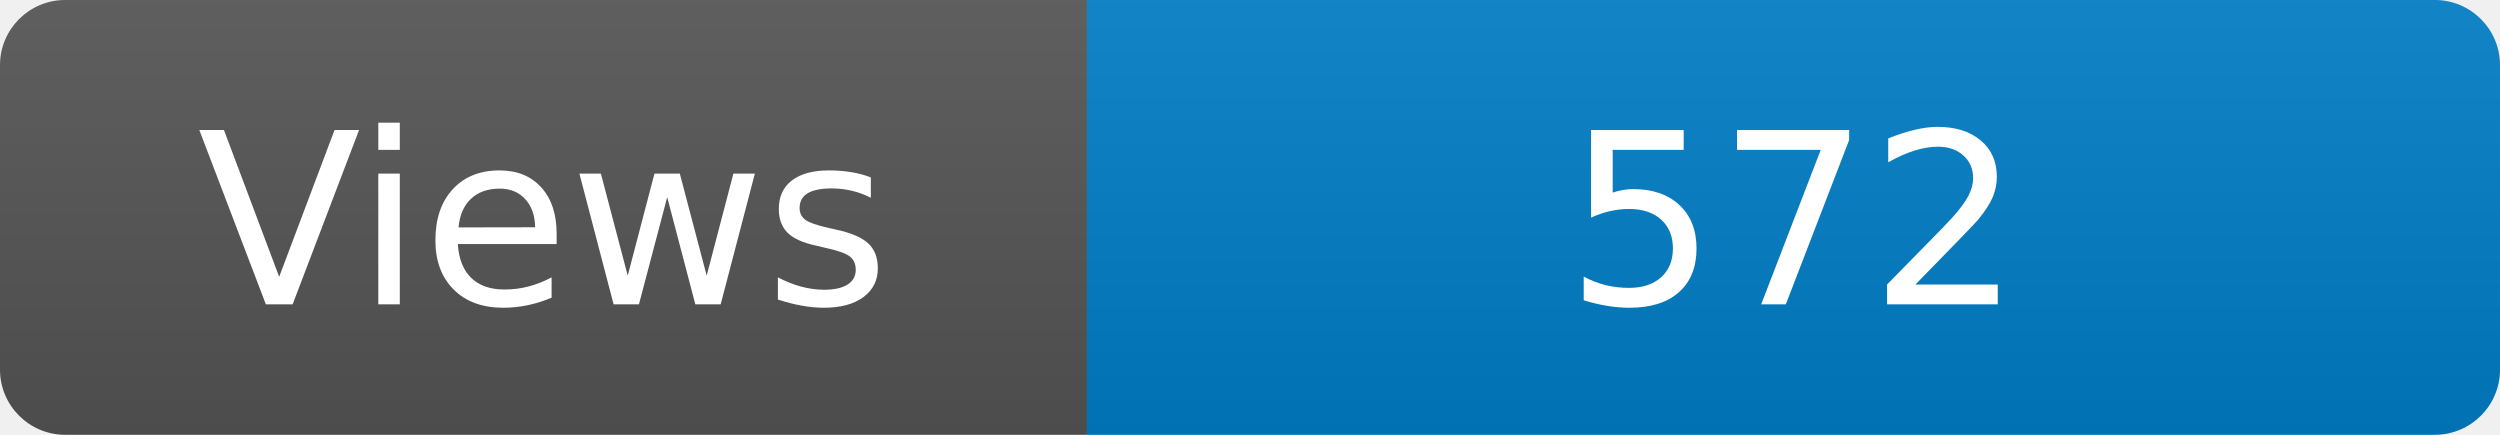
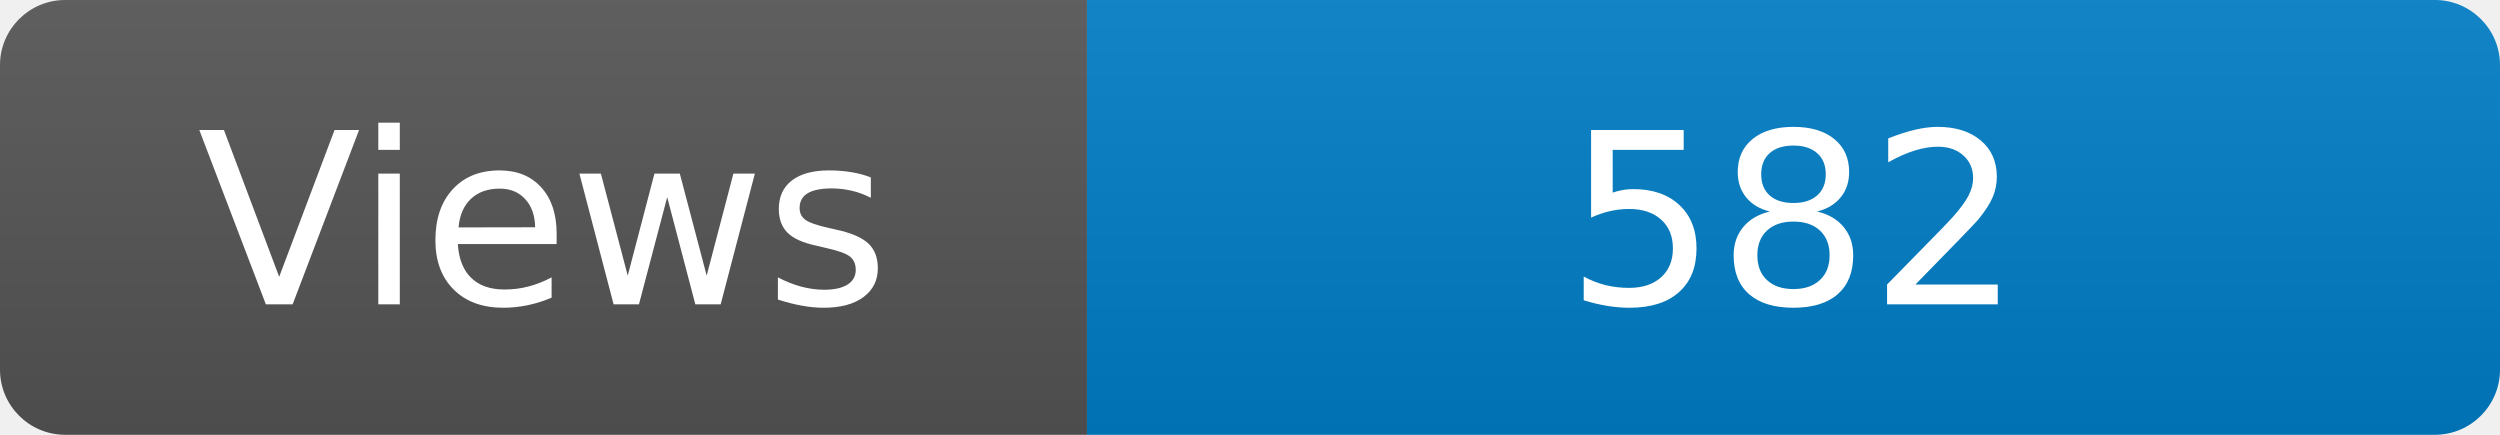
<svg xmlns="http://www.w3.org/2000/svg" width="115" height="20" role="img" aria-label="Maintained?: yes">
  <linearGradient id="s" x2="0" y2="100%">
    <stop offset="0" stop-color="#bbb" stop-opacity=".1" />
    <stop offset="1" stop-opacity=".1" />
  </linearGradient>
  <clipPath id="r">
    <rect width="115" height="20" rx="3" fill="#fff" />
  </clipPath>
  <g clip-path="url(#r)">
    <rect width="50" height="20" fill="#555" />
    <rect x="50" width="160" height="20" fill="#007ec6" />
    <rect width="115" height="20" fill="url(#s)" />
  </g>
  <g fill="#fff" text-anchor="middle" font-family="Verdana,Geneva,DejaVu Sans,sans-serif" font-size="110">
    <text x="250" y="140" transform="scale(.1)" fill="#fff">Views</text>
-     <text x="825" y="140" transform="scale(.1)" fill="#fff">572</text>
+     <text x="825" y="140" transform="scale(.1)" fill="#fff">582</text>
  </g>
</svg>
